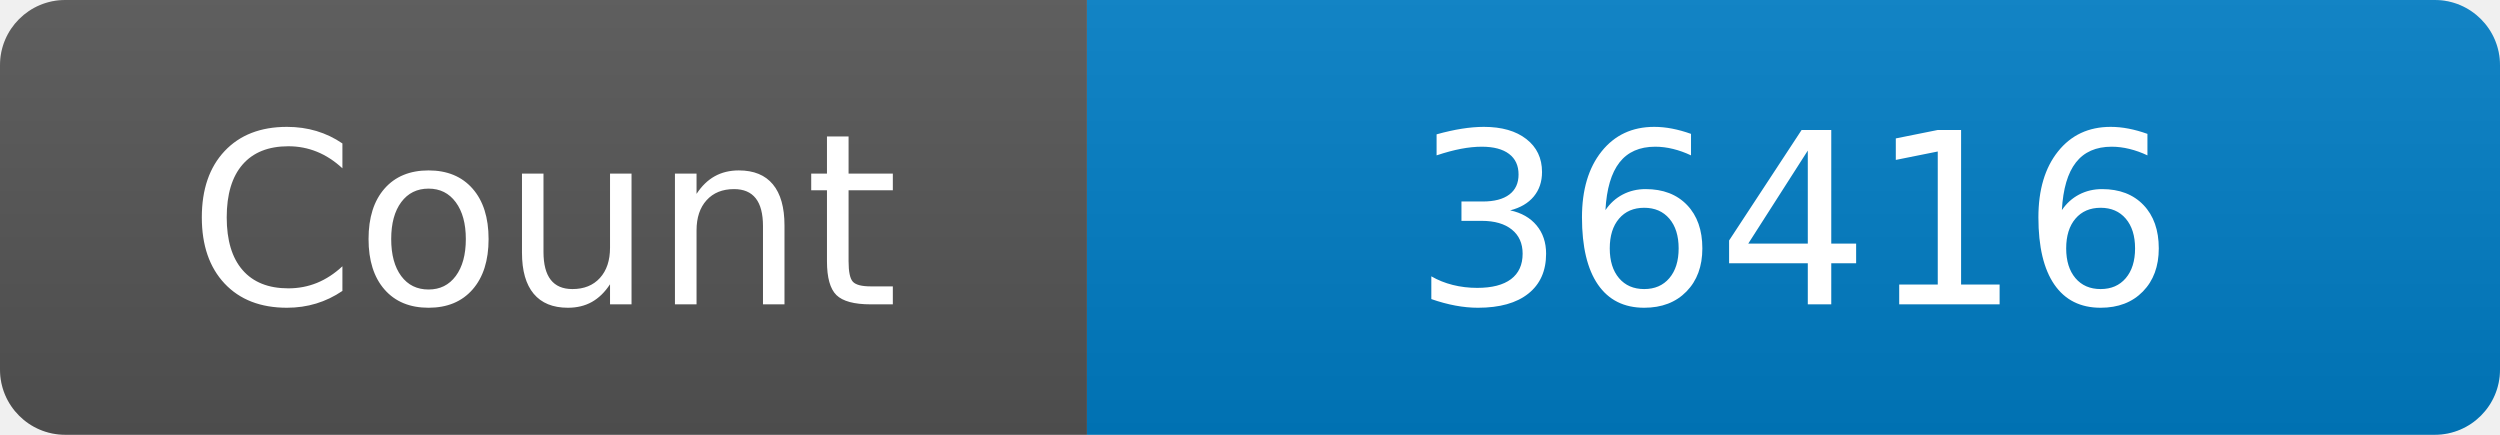
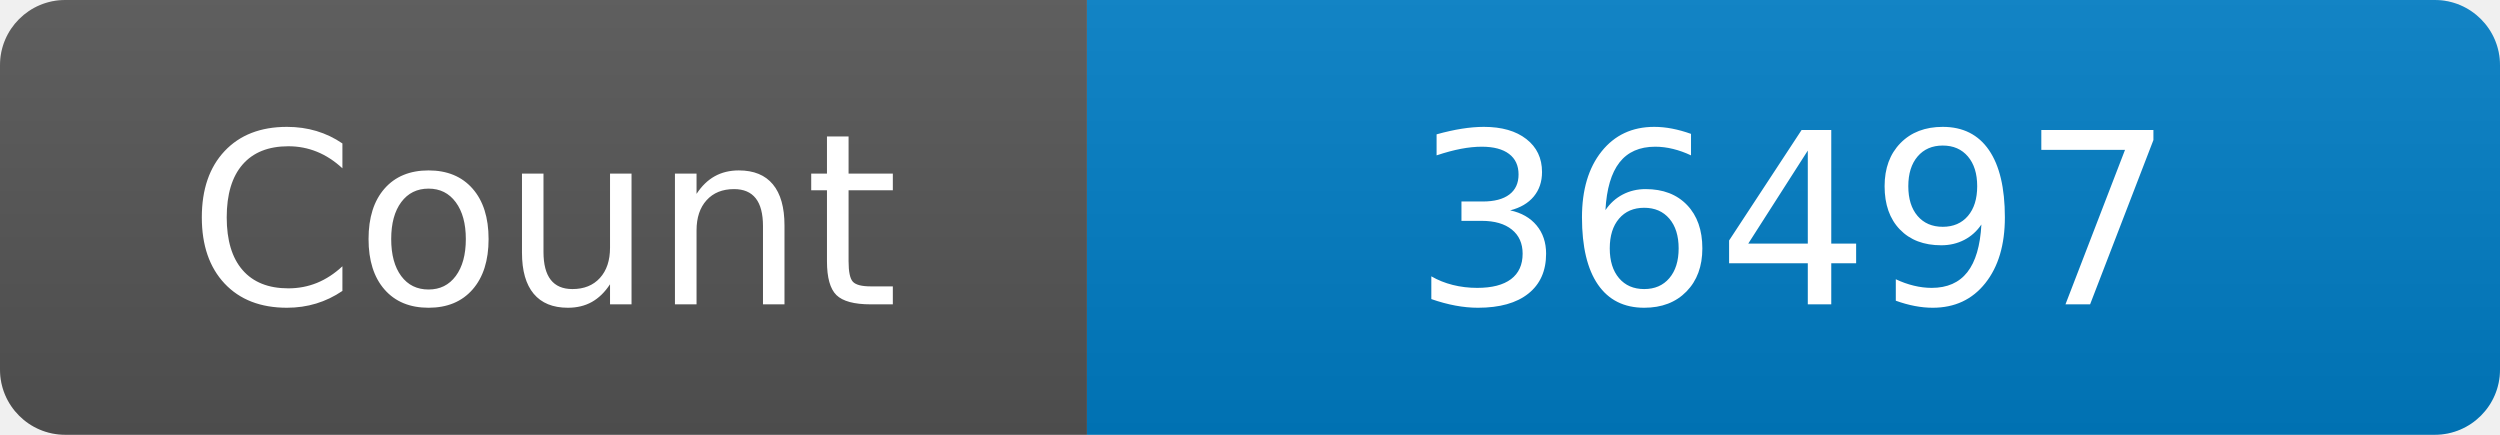
<svg xmlns="http://www.w3.org/2000/svg" width="115" height="20" role="img" aria-label="Maintained?: yes">
  <linearGradient id="s" x2="0" y2="100%">
    <stop offset="0" stop-color="#bbb" stop-opacity=".1" />
    <stop offset="1" stop-opacity=".1" />
  </linearGradient>
  <clipPath id="r">
    <rect width="115" height="20" rx="3" fill="#fff" />
  </clipPath>
  <g clip-path="url(#r)">
    <rect width="50" height="20" fill="#555" />
    <rect x="50" width="160" height="20" fill="#007ec6" />
    <rect width="115" height="20" fill="url(#s)" />
  </g>
  <g fill="#fff" text-anchor="middle" font-family="Verdana,Geneva,DejaVu Sans,sans-serif" font-size="110">
    <text x="250" y="140" transform="scale(.1)" fill="#fff">Count</text>
-     <text x="825" y="140" transform="scale(.1)" fill="#fff">36416</text>
+     <text x="825" y="140" transform="scale(.1)" fill="#fff">36497</text>
  </g>
</svg>
